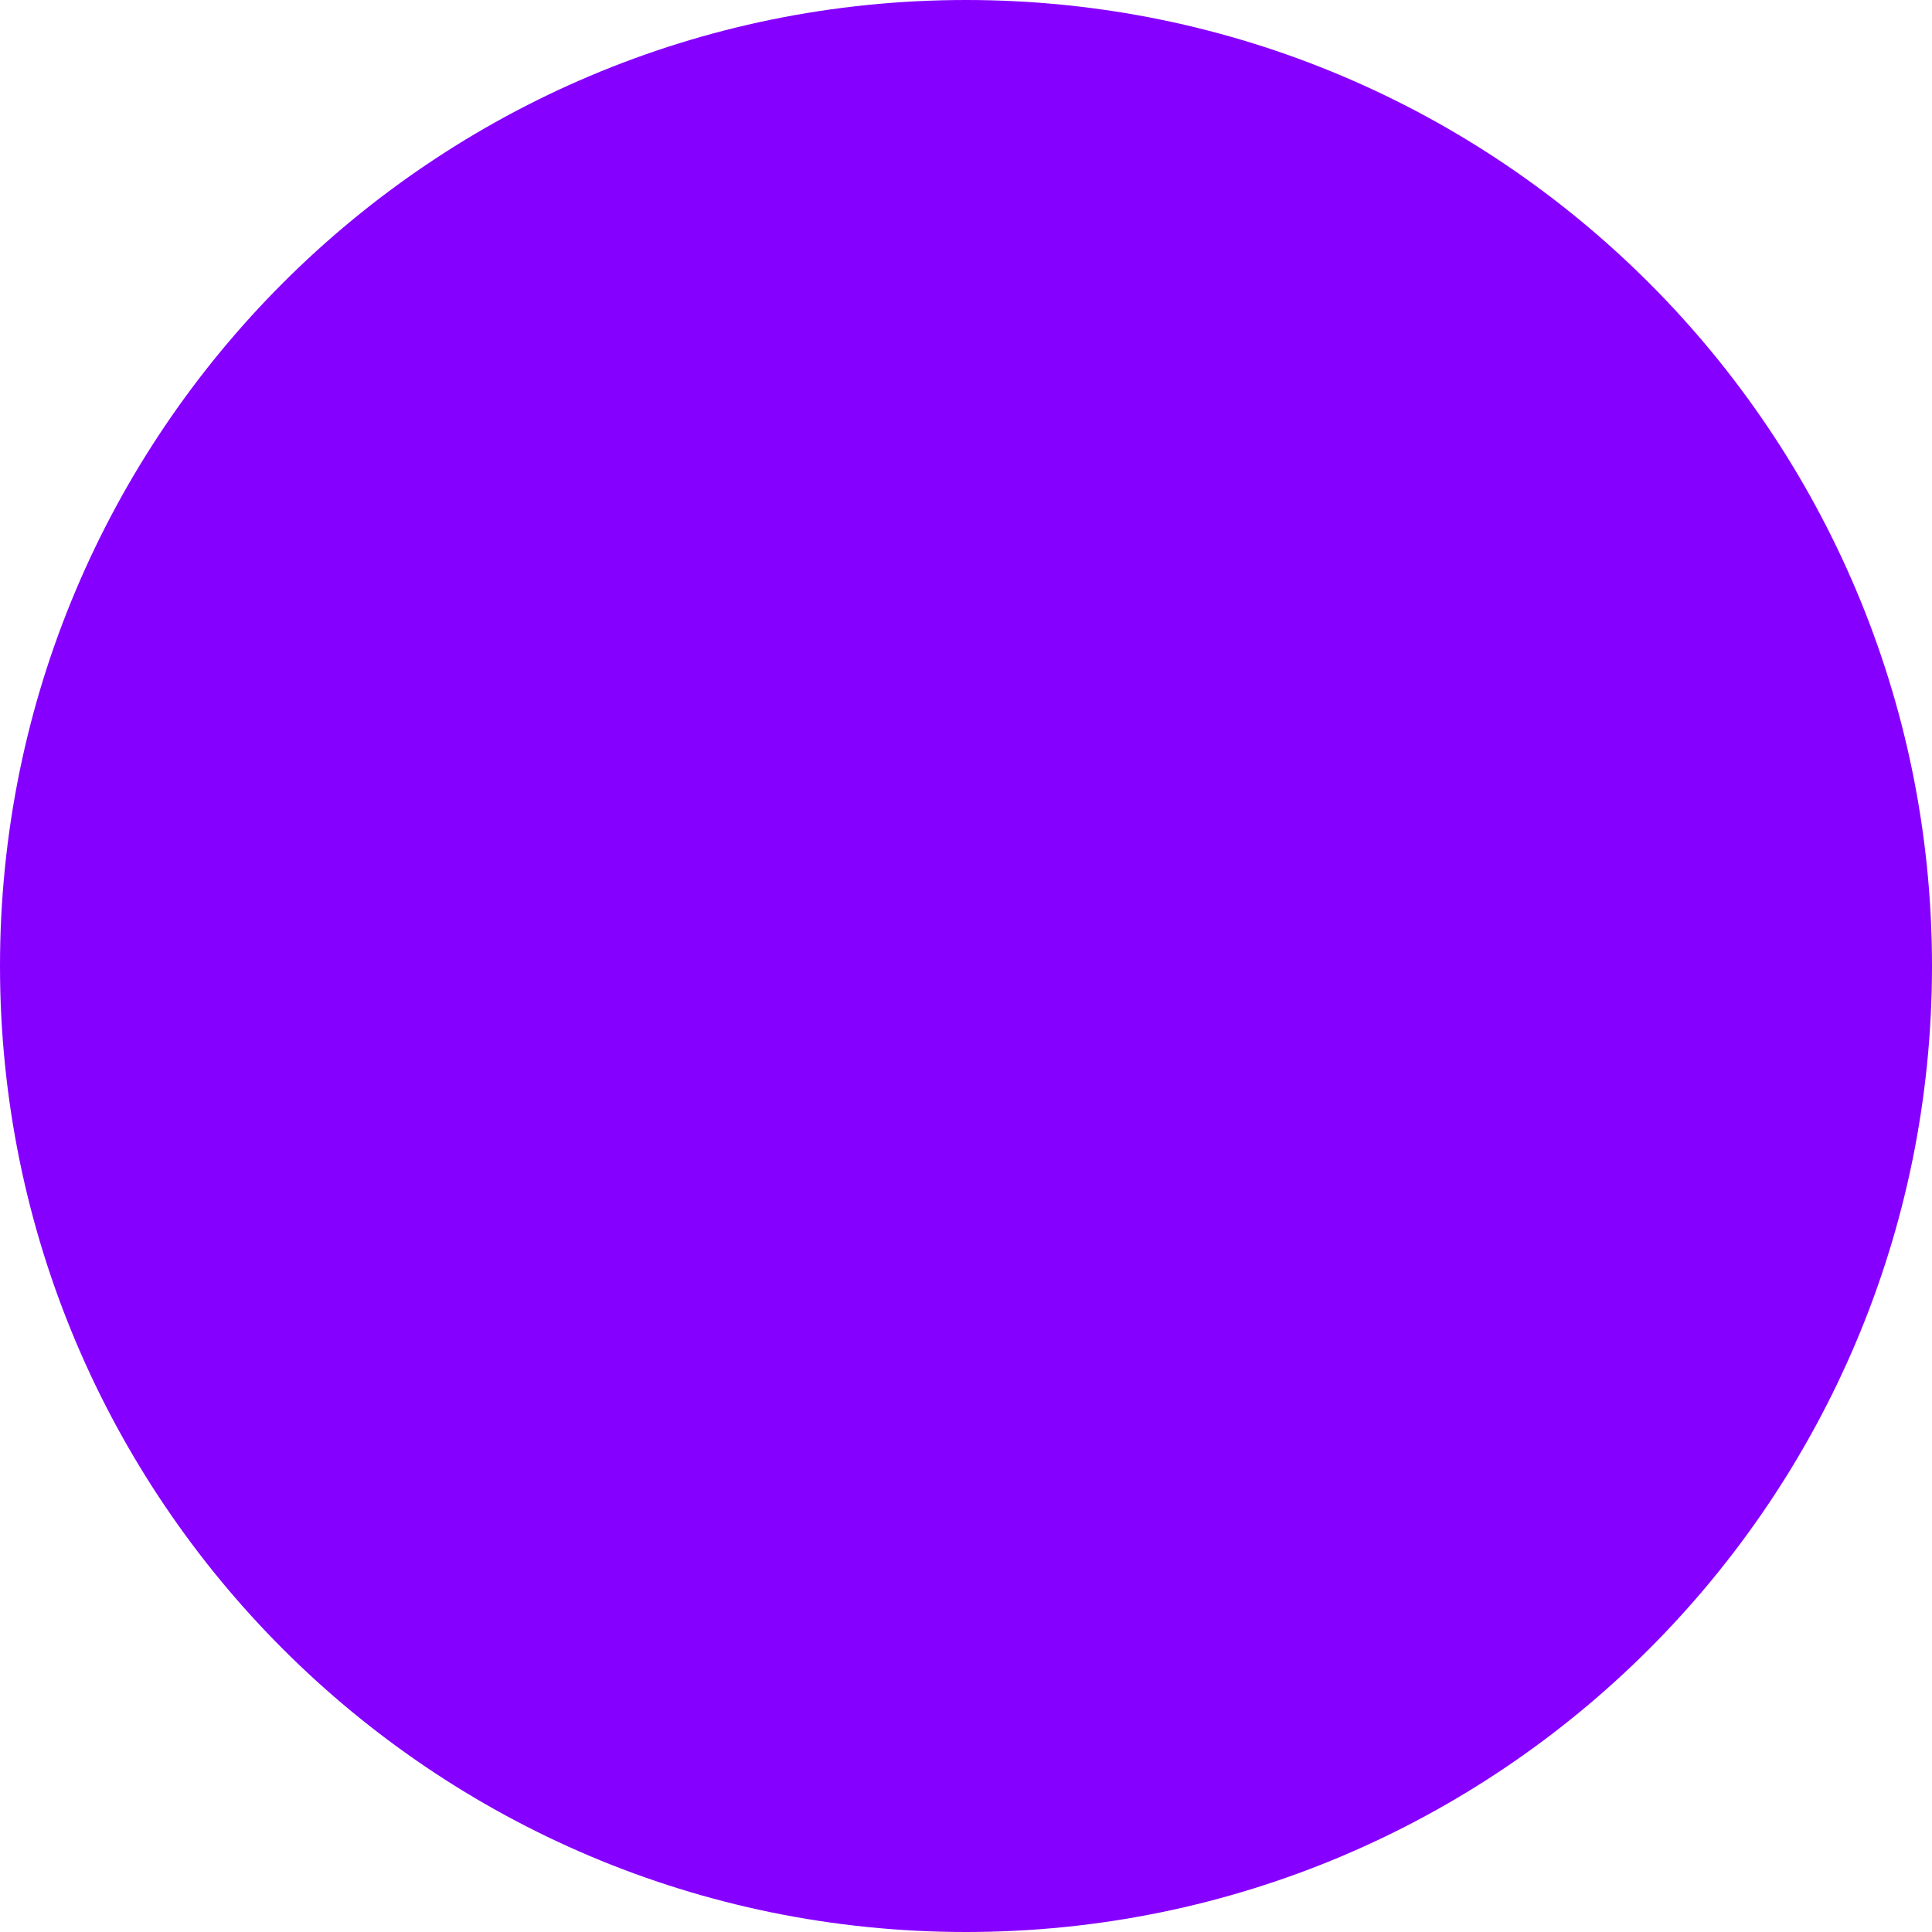
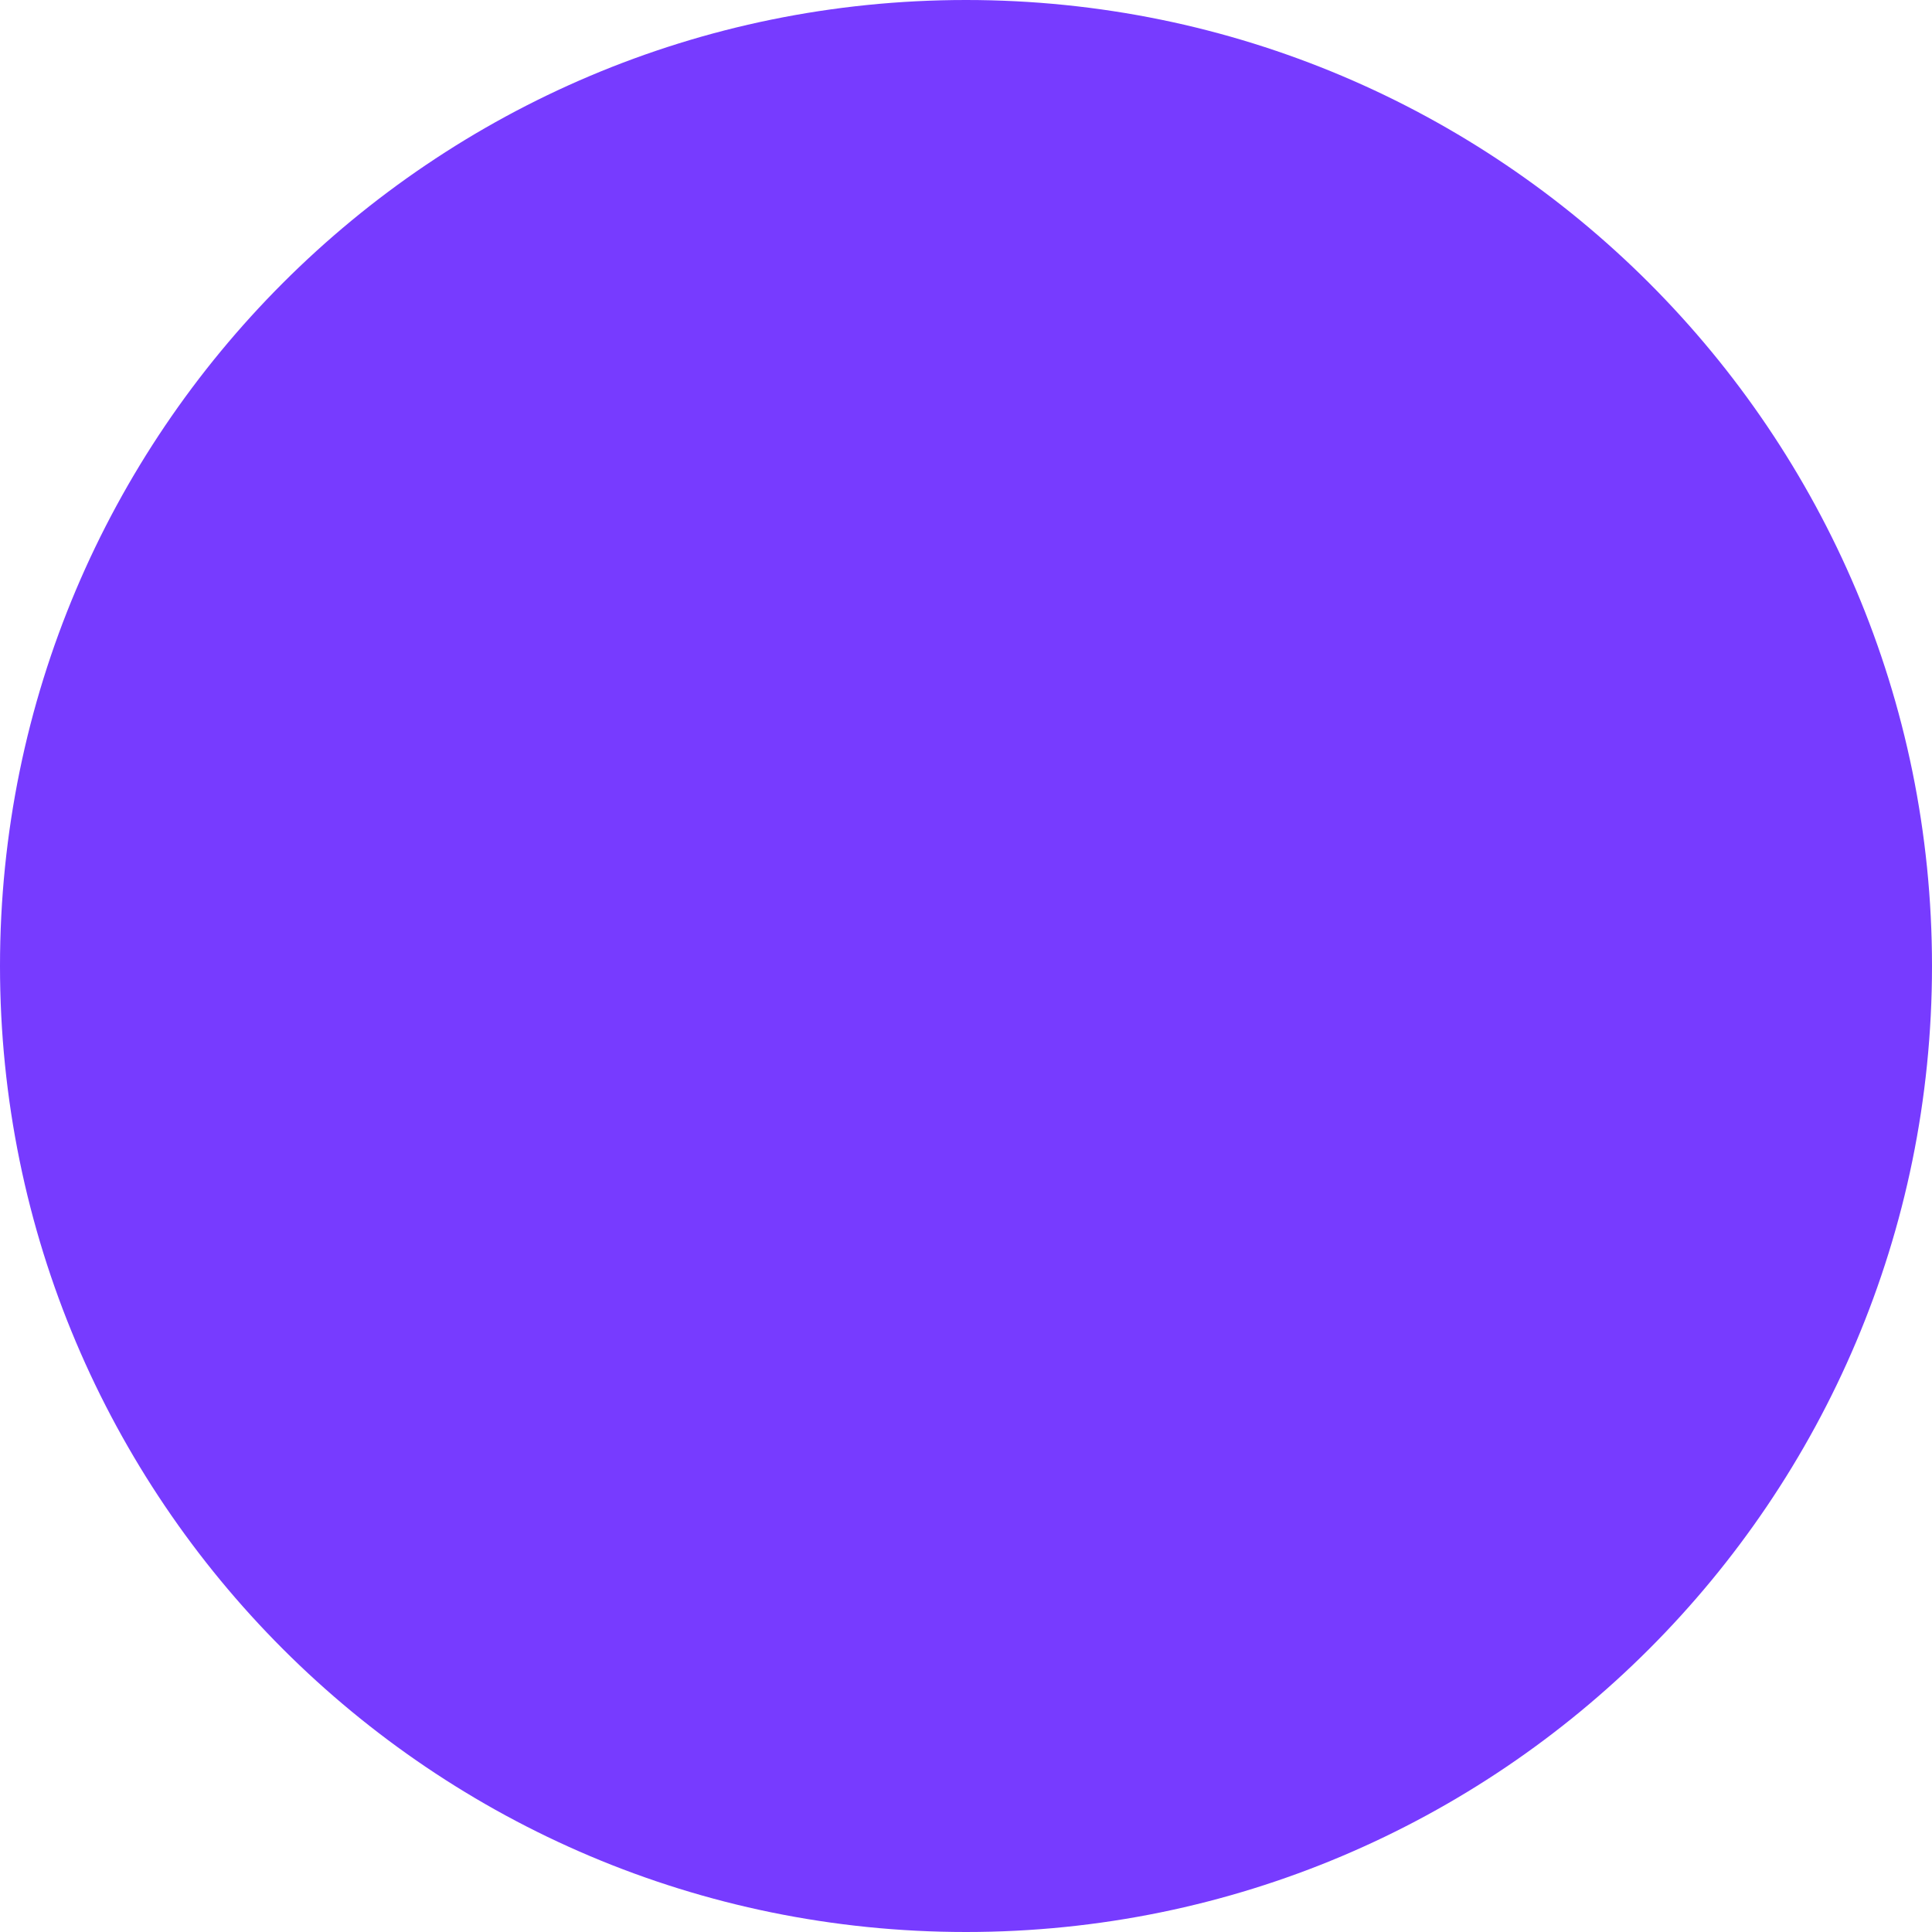
<svg xmlns="http://www.w3.org/2000/svg" id="Layer_1" viewBox="0 0 700 700">
  <defs>
-     <style>.cls-1{fill:#8600ff;}</style>
+     <style>.cls-1{fill:#773bff;}</style>
  </defs>
  <circle class="cls-1" cx="350" cy="350" r="350" />
</svg>
